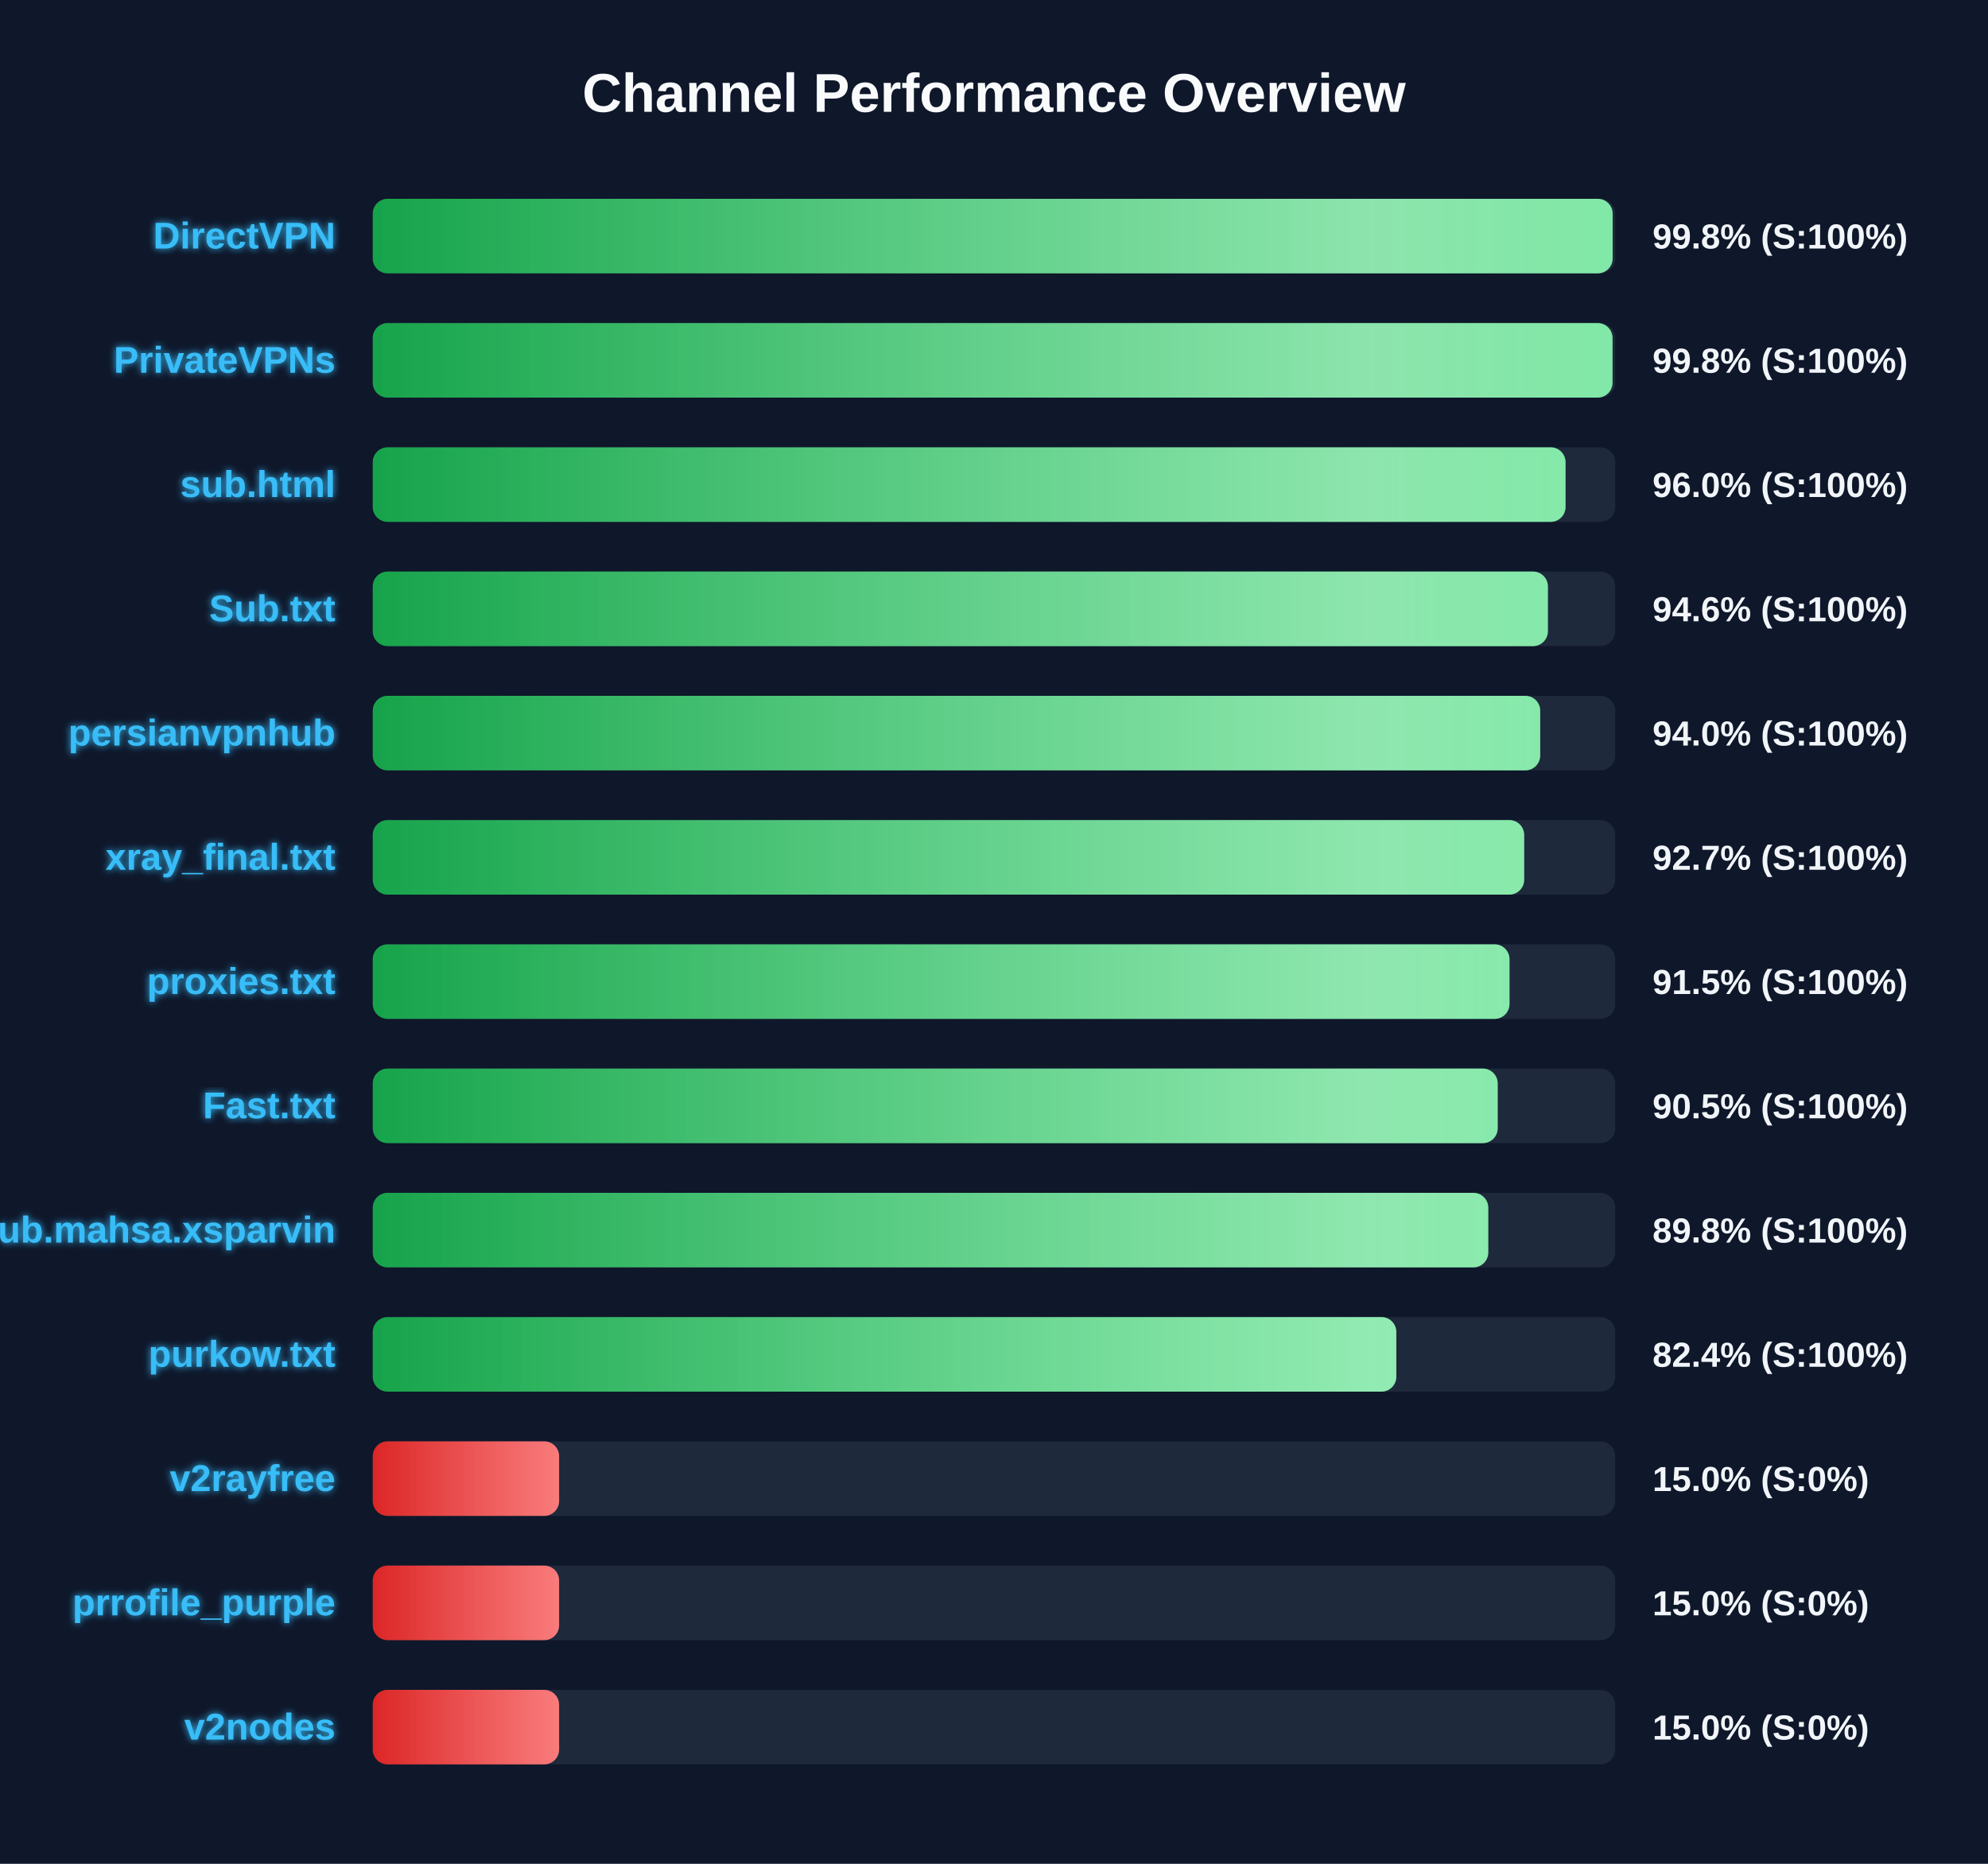
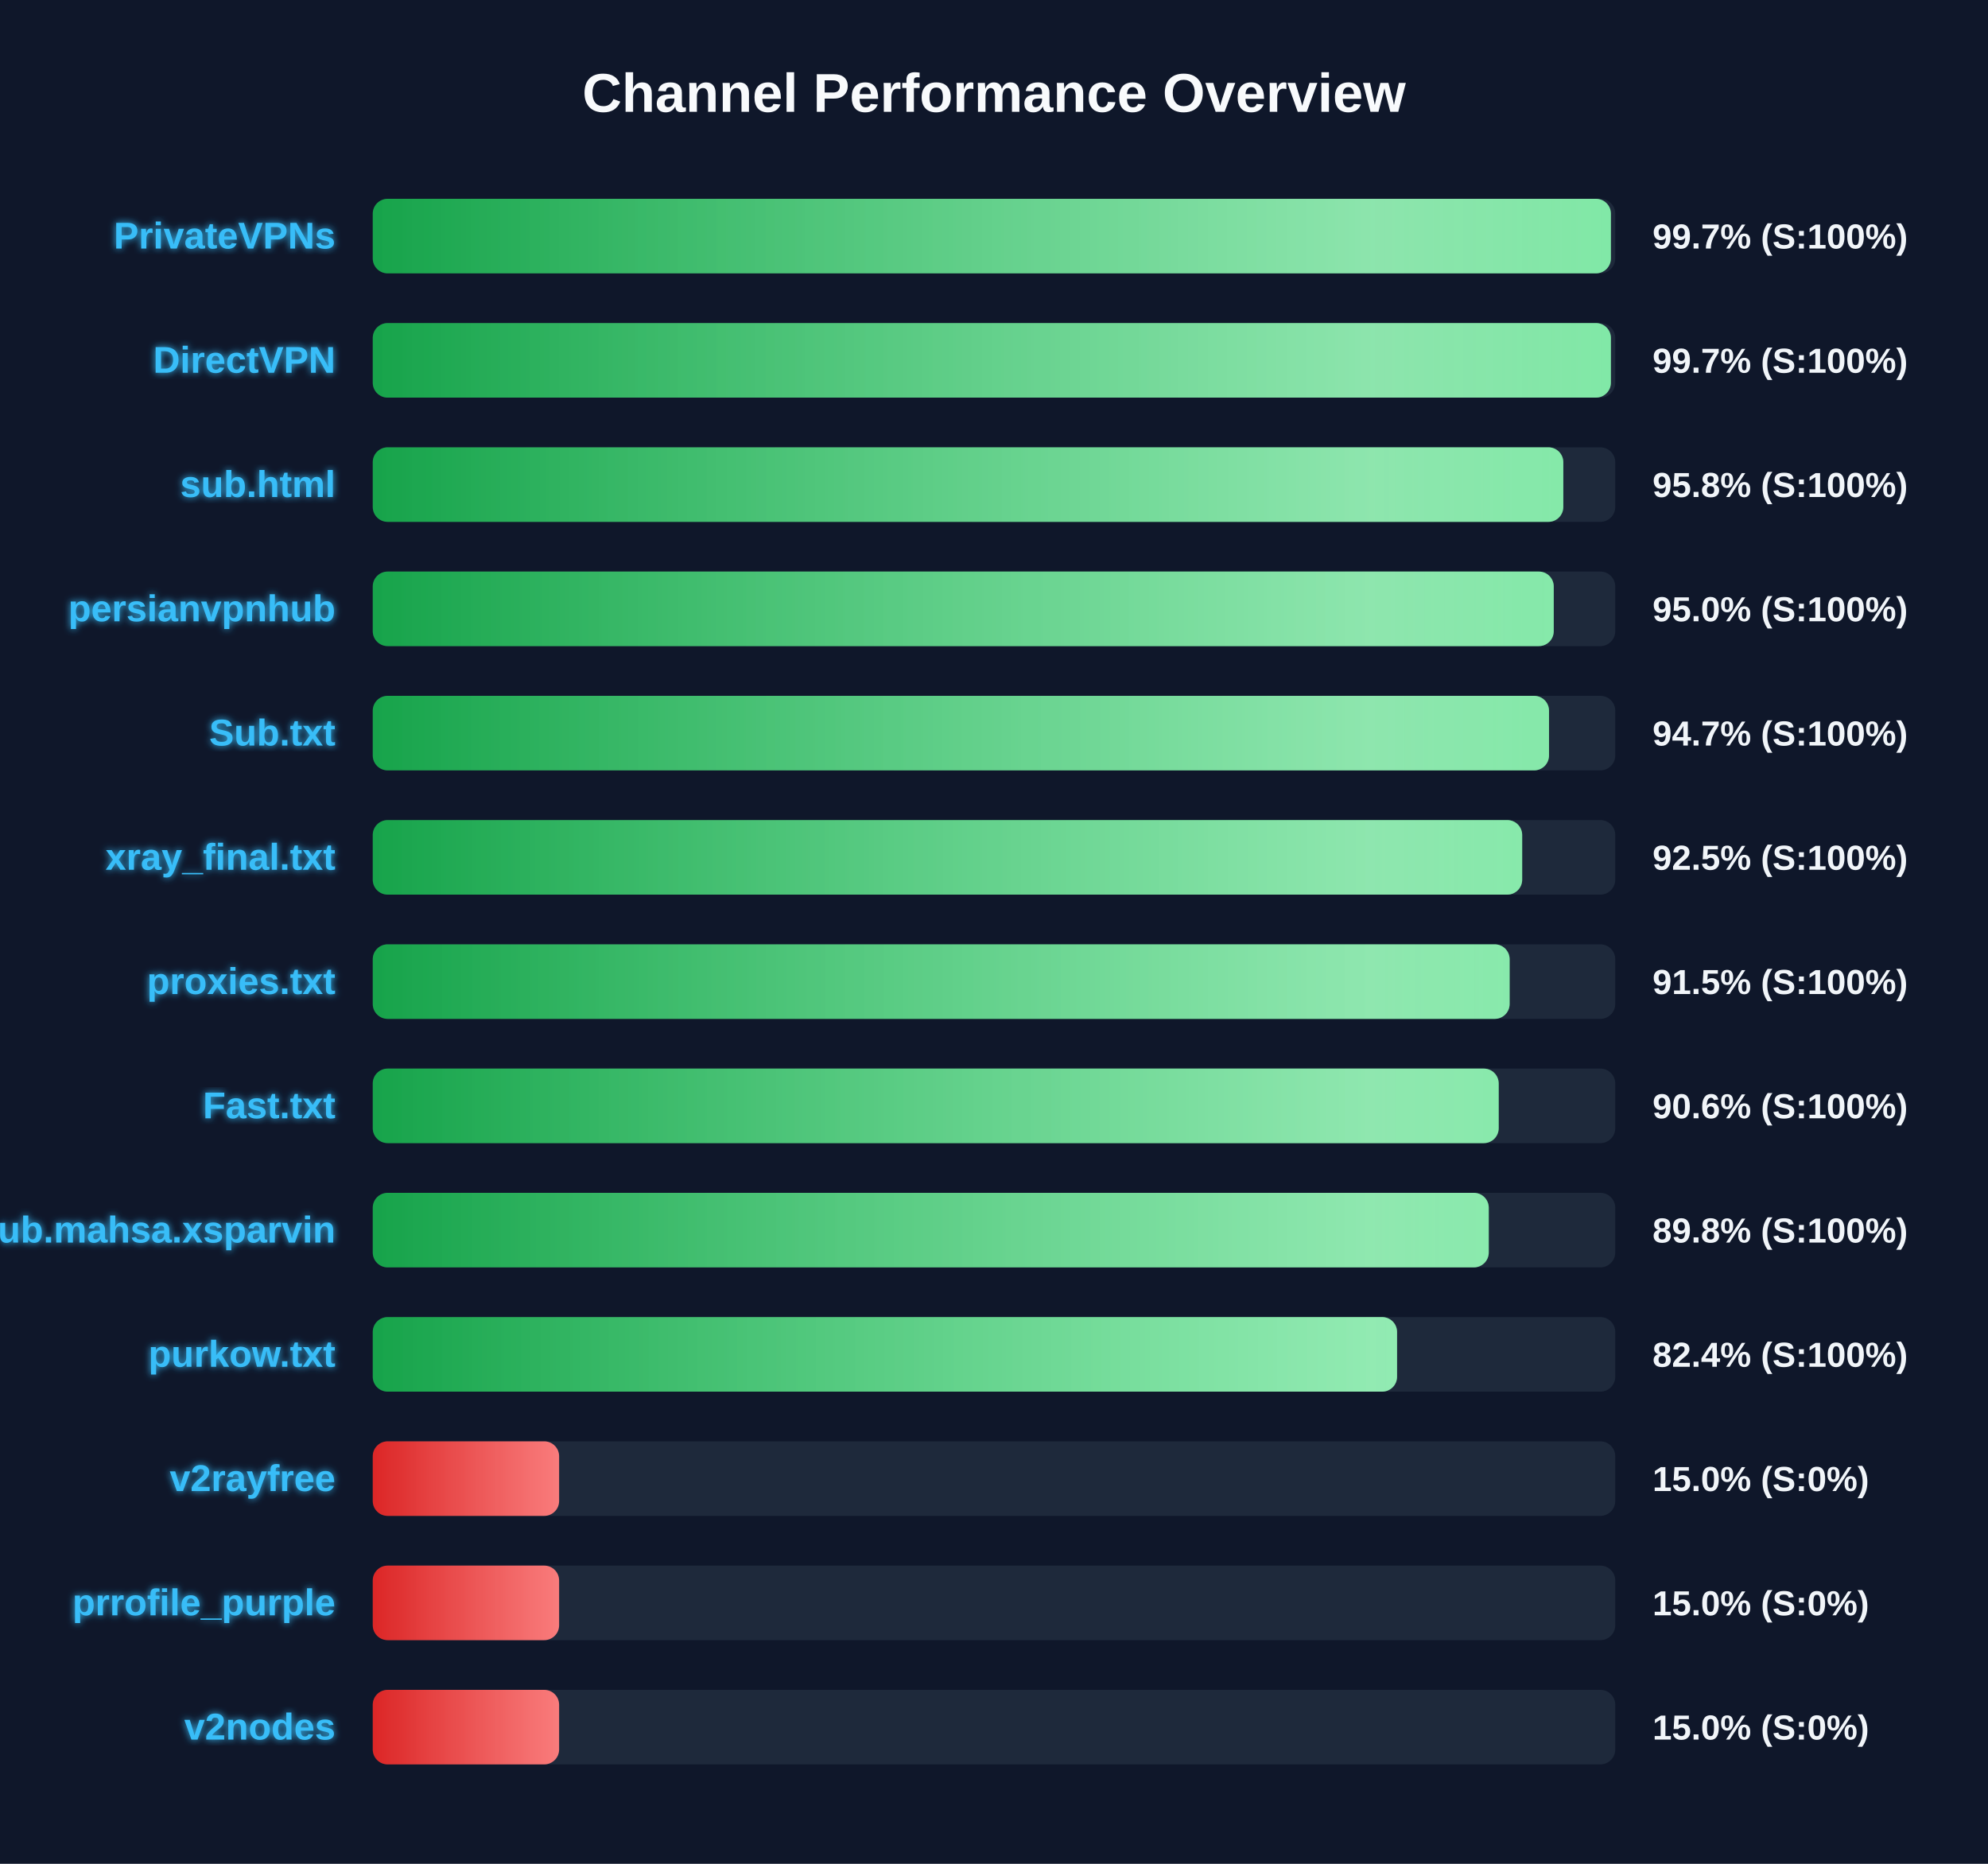
<svg xmlns="http://www.w3.org/2000/svg" width="800" height="750" version="1.1">
  <defs>
    <linearGradient id="grad-green" x1="0%" y1="0%" x2="100%" y2="0%">
      <stop offset="0%" stop-color="#16a34a" />
      <stop offset="100%" stop-color="#4ade80" />
    </linearGradient>
    <linearGradient id="grad-yellow" x1="0%" y1="0%" x2="100%" y2="0%">
      <stop offset="0%" stop-color="#ca8a04" />
      <stop offset="100%" stop-color="#fde047" />
    </linearGradient>
    <linearGradient id="grad-red" x1="0%" y1="0%" x2="100%" y2="0%">
      <stop offset="0%" stop-color="#dc2626" />
      <stop offset="100%" stop-color="#f87171" />
    </linearGradient>
    <linearGradient id="shimmer" x1="0%" y1="0%" x2="100%" y2="0%">
      <stop offset="0%" stop-color="rgba(255,255,255,0)" />
      <stop offset="50%" stop-color="rgba(255,255,255,0.4)" />
      <stop offset="100%" stop-color="rgba(255,255,255,0)" />
    </linearGradient>
    <filter id="glow" x="-20%" y="-20%" width="140%" height="140%">
      <feGaussianBlur stdDeviation="1.5" result="blur" />
      <feComposite in="SourceGraphic" in2="blur" operator="over" />
    </filter>
  </defs>
  <style>
        .bg-rect { fill: #0f172a; }
        .title { font: bold 22px 'Segoe UI', Arial, sans-serif; fill: #f8fafc; }
        .row { font: bold 15px 'Segoe UI', Arial, sans-serif; fill: #38bdf8; filter: url(#glow); }
        .score { font: bold 14px 'Segoe UI', Arial, sans-serif; fill: #f1f5f9; }
        @keyframes shimmer-anim {
            0% { transform: translateX(-100%); }
            100% { transform: translateX(200%); }
        }
        .shimmer-rect {
            animation: shimmer-anim 2.5s infinite linear;
        }
    </style>
  <rect width="100%" height="100%" class="bg-rect" />
  <text x="400" y="45" text-anchor="middle" class="title">Channel Performance Overview</text>
  <rect x="150" y="80" width="500" height="30" fill="#1e293b" rx="6" />
  <clipPath id="clip-0">
-     <rect x="150" y="80" width="498.95" height="30" rx="6" />
+     <rect x="150" y="80" width="498.25" height="30" rx="6" />
  </clipPath>
-   <rect x="150" y="80" width="498.95" height="30" fill="url(#grad-green)" rx="6" />
+   <rect x="150" y="80" width="498.25" height="30" fill="url(#grad-green)" rx="6" />
  <g clip-path="url(#clip-0)">
    <rect x="150" y="80" width="100%" height="30" fill="url(#shimmer)" class="shimmer-rect" />
  </g>
-   <text x="135" y="100" text-anchor="end" class="row">DirectVPN</text>
-   <text x="665" y="100" text-anchor="start" class="score">99.8% (S:100%)</text>
+   <text x="135" y="100" text-anchor="end" class="row">PrivateVPNs</text>
+   <text x="665" y="100" text-anchor="start" class="score">99.7% (S:100%)</text>
  <rect x="150" y="130" width="500" height="30" fill="#1e293b" rx="6" />
  <clipPath id="clip-1">
-     <rect x="150" y="130" width="498.9" height="30" rx="6" />
+     <rect x="150" y="130" width="498.25" height="30" rx="6" />
  </clipPath>
-   <rect x="150" y="130" width="498.9" height="30" fill="url(#grad-green)" rx="6" />
+   <rect x="150" y="130" width="498.25" height="30" fill="url(#grad-green)" rx="6" />
  <g clip-path="url(#clip-1)">
    <rect x="150" y="130" width="100%" height="30" fill="url(#shimmer)" class="shimmer-rect" />
  </g>
-   <text x="135" y="150" text-anchor="end" class="row">PrivateVPNs</text>
-   <text x="665" y="150" text-anchor="start" class="score">99.8% (S:100%)</text>
+   <text x="135" y="150" text-anchor="end" class="row">DirectVPN</text>
+   <text x="665" y="150" text-anchor="start" class="score">99.7% (S:100%)</text>
  <rect x="150" y="180" width="500" height="30" fill="#1e293b" rx="6" />
  <clipPath id="clip-2">
-     <rect x="150" y="180" width="480.0" height="30" rx="6" />
+     <rect x="150" y="180" width="479.1" height="30" rx="6" />
  </clipPath>
-   <rect x="150" y="180" width="480.0" height="30" fill="url(#grad-green)" rx="6" />
+   <rect x="150" y="180" width="479.1" height="30" fill="url(#grad-green)" rx="6" />
  <g clip-path="url(#clip-2)">
    <rect x="150" y="180" width="100%" height="30" fill="url(#shimmer)" class="shimmer-rect" />
  </g>
  <text x="135" y="200" text-anchor="end" class="row">sub.html</text>
-   <text x="665" y="200" text-anchor="start" class="score">96.0% (S:100%)</text>
+   <text x="665" y="200" text-anchor="start" class="score">95.8% (S:100%)</text>
  <rect x="150" y="230" width="500" height="30" fill="#1e293b" rx="6" />
  <clipPath id="clip-3">
-     <rect x="150" y="230" width="472.9" height="30" rx="6" />
+     <rect x="150" y="230" width="475.25" height="30" rx="6" />
  </clipPath>
-   <rect x="150" y="230" width="472.9" height="30" fill="url(#grad-green)" rx="6" />
+   <rect x="150" y="230" width="475.25" height="30" fill="url(#grad-green)" rx="6" />
  <g clip-path="url(#clip-3)">
    <rect x="150" y="230" width="100%" height="30" fill="url(#shimmer)" class="shimmer-rect" />
  </g>
-   <text x="135" y="250" text-anchor="end" class="row">Sub.txt</text>
-   <text x="665" y="250" text-anchor="start" class="score">94.6% (S:100%)</text>
+   <text x="135" y="250" text-anchor="end" class="row">persianvpnhub</text>
+   <text x="665" y="250" text-anchor="start" class="score">95.0% (S:100%)</text>
  <rect x="150" y="280" width="500" height="30" fill="#1e293b" rx="6" />
  <clipPath id="clip-4">
-     <rect x="150" y="280" width="469.8" height="30" rx="6" />
+     <rect x="150" y="280" width="473.35" height="30" rx="6" />
  </clipPath>
-   <rect x="150" y="280" width="469.8" height="30" fill="url(#grad-green)" rx="6" />
+   <rect x="150" y="280" width="473.35" height="30" fill="url(#grad-green)" rx="6" />
  <g clip-path="url(#clip-4)">
    <rect x="150" y="280" width="100%" height="30" fill="url(#shimmer)" class="shimmer-rect" />
  </g>
-   <text x="135" y="300" text-anchor="end" class="row">persianvpnhub</text>
-   <text x="665" y="300" text-anchor="start" class="score">94.0% (S:100%)</text>
+   <text x="135" y="300" text-anchor="end" class="row">Sub.txt</text>
+   <text x="665" y="300" text-anchor="start" class="score">94.7% (S:100%)</text>
  <rect x="150" y="330" width="500" height="30" fill="#1e293b" rx="6" />
  <clipPath id="clip-5">
-     <rect x="150" y="330" width="463.35" height="30" rx="6" />
+     <rect x="150" y="330" width="462.55" height="30" rx="6" />
  </clipPath>
-   <rect x="150" y="330" width="463.35" height="30" fill="url(#grad-green)" rx="6" />
+   <rect x="150" y="330" width="462.55" height="30" fill="url(#grad-green)" rx="6" />
  <g clip-path="url(#clip-5)">
    <rect x="150" y="330" width="100%" height="30" fill="url(#shimmer)" class="shimmer-rect" />
  </g>
  <text x="135" y="350" text-anchor="end" class="row">xray_final.txt</text>
-   <text x="665" y="350" text-anchor="start" class="score">92.7% (S:100%)</text>
+   <text x="665" y="350" text-anchor="start" class="score">92.5% (S:100%)</text>
  <rect x="150" y="380" width="500" height="30" fill="#1e293b" rx="6" />
  <clipPath id="clip-6">
-     <rect x="150" y="380" width="457.45" height="30" rx="6" />
+     <rect x="150" y="380" width="457.5" height="30" rx="6" />
  </clipPath>
-   <rect x="150" y="380" width="457.45" height="30" fill="url(#grad-green)" rx="6" />
+   <rect x="150" y="380" width="457.5" height="30" fill="url(#grad-green)" rx="6" />
  <g clip-path="url(#clip-6)">
    <rect x="150" y="380" width="100%" height="30" fill="url(#shimmer)" class="shimmer-rect" />
  </g>
  <text x="135" y="400" text-anchor="end" class="row">proxies.txt</text>
  <text x="665" y="400" text-anchor="start" class="score">91.5% (S:100%)</text>
  <rect x="150" y="430" width="500" height="30" fill="#1e293b" rx="6" />
  <clipPath id="clip-7">
-     <rect x="150" y="430" width="452.7" height="30" rx="6" />
+     <rect x="150" y="430" width="453.1" height="30" rx="6" />
  </clipPath>
-   <rect x="150" y="430" width="452.7" height="30" fill="url(#grad-green)" rx="6" />
+   <rect x="150" y="430" width="453.1" height="30" fill="url(#grad-green)" rx="6" />
  <g clip-path="url(#clip-7)">
    <rect x="150" y="430" width="100%" height="30" fill="url(#shimmer)" class="shimmer-rect" />
  </g>
  <text x="135" y="450" text-anchor="end" class="row">Fast.txt</text>
-   <text x="665" y="450" text-anchor="start" class="score">90.5% (S:100%)</text>
+   <text x="665" y="450" text-anchor="start" class="score">90.6% (S:100%)</text>
  <rect x="150" y="480" width="500" height="30" fill="#1e293b" rx="6" />
  <clipPath id="clip-8">
-     <rect x="150" y="480" width="448.9" height="30" rx="6" />
+     <rect x="150" y="480" width="449.1" height="30" rx="6" />
  </clipPath>
-   <rect x="150" y="480" width="448.9" height="30" fill="url(#grad-green)" rx="6" />
+   <rect x="150" y="480" width="449.1" height="30" fill="url(#grad-green)" rx="6" />
  <g clip-path="url(#clip-8)">
    <rect x="150" y="480" width="100%" height="30" fill="url(#shimmer)" class="shimmer-rect" />
  </g>
  <text x="135" y="500" text-anchor="end" class="row">Sub.mahsa.xsparvin</text>
  <text x="665" y="500" text-anchor="start" class="score">89.8% (S:100%)</text>
  <rect x="150" y="530" width="500" height="30" fill="#1e293b" rx="6" />
  <clipPath id="clip-9">
-     <rect x="150" y="530" width="411.9" height="30" rx="6" />
+     <rect x="150" y="530" width="412.2" height="30" rx="6" />
  </clipPath>
-   <rect x="150" y="530" width="411.9" height="30" fill="url(#grad-green)" rx="6" />
+   <rect x="150" y="530" width="412.2" height="30" fill="url(#grad-green)" rx="6" />
  <g clip-path="url(#clip-9)">
    <rect x="150" y="530" width="100%" height="30" fill="url(#shimmer)" class="shimmer-rect" />
  </g>
  <text x="135" y="550" text-anchor="end" class="row">purkow.txt</text>
  <text x="665" y="550" text-anchor="start" class="score">82.4% (S:100%)</text>
  <rect x="150" y="580" width="500" height="30" fill="#1e293b" rx="6" />
  <clipPath id="clip-10">
    <rect x="150" y="580" width="75.0" height="30" rx="6" />
  </clipPath>
  <rect x="150" y="580" width="75.0" height="30" fill="url(#grad-red)" rx="6" />
  <g clip-path="url(#clip-10)">
    <rect x="150" y="580" width="100%" height="30" fill="url(#shimmer)" class="shimmer-rect" />
  </g>
  <text x="135" y="600" text-anchor="end" class="row">v2rayfree</text>
  <text x="665" y="600" text-anchor="start" class="score">15.0% (S:0%)</text>
  <rect x="150" y="630" width="500" height="30" fill="#1e293b" rx="6" />
  <clipPath id="clip-11">
    <rect x="150" y="630" width="75.0" height="30" rx="6" />
  </clipPath>
  <rect x="150" y="630" width="75.0" height="30" fill="url(#grad-red)" rx="6" />
  <g clip-path="url(#clip-11)">
    <rect x="150" y="630" width="100%" height="30" fill="url(#shimmer)" class="shimmer-rect" />
  </g>
  <text x="135" y="650" text-anchor="end" class="row">prrofile_purple</text>
  <text x="665" y="650" text-anchor="start" class="score">15.0% (S:0%)</text>
  <rect x="150" y="680" width="500" height="30" fill="#1e293b" rx="6" />
  <clipPath id="clip-12">
    <rect x="150" y="680" width="75.0" height="30" rx="6" />
  </clipPath>
  <rect x="150" y="680" width="75.0" height="30" fill="url(#grad-red)" rx="6" />
  <g clip-path="url(#clip-12)">
    <rect x="150" y="680" width="100%" height="30" fill="url(#shimmer)" class="shimmer-rect" />
  </g>
  <text x="135" y="700" text-anchor="end" class="row">v2nodes</text>
  <text x="665" y="700" text-anchor="start" class="score">15.0% (S:0%)</text>
</svg>
